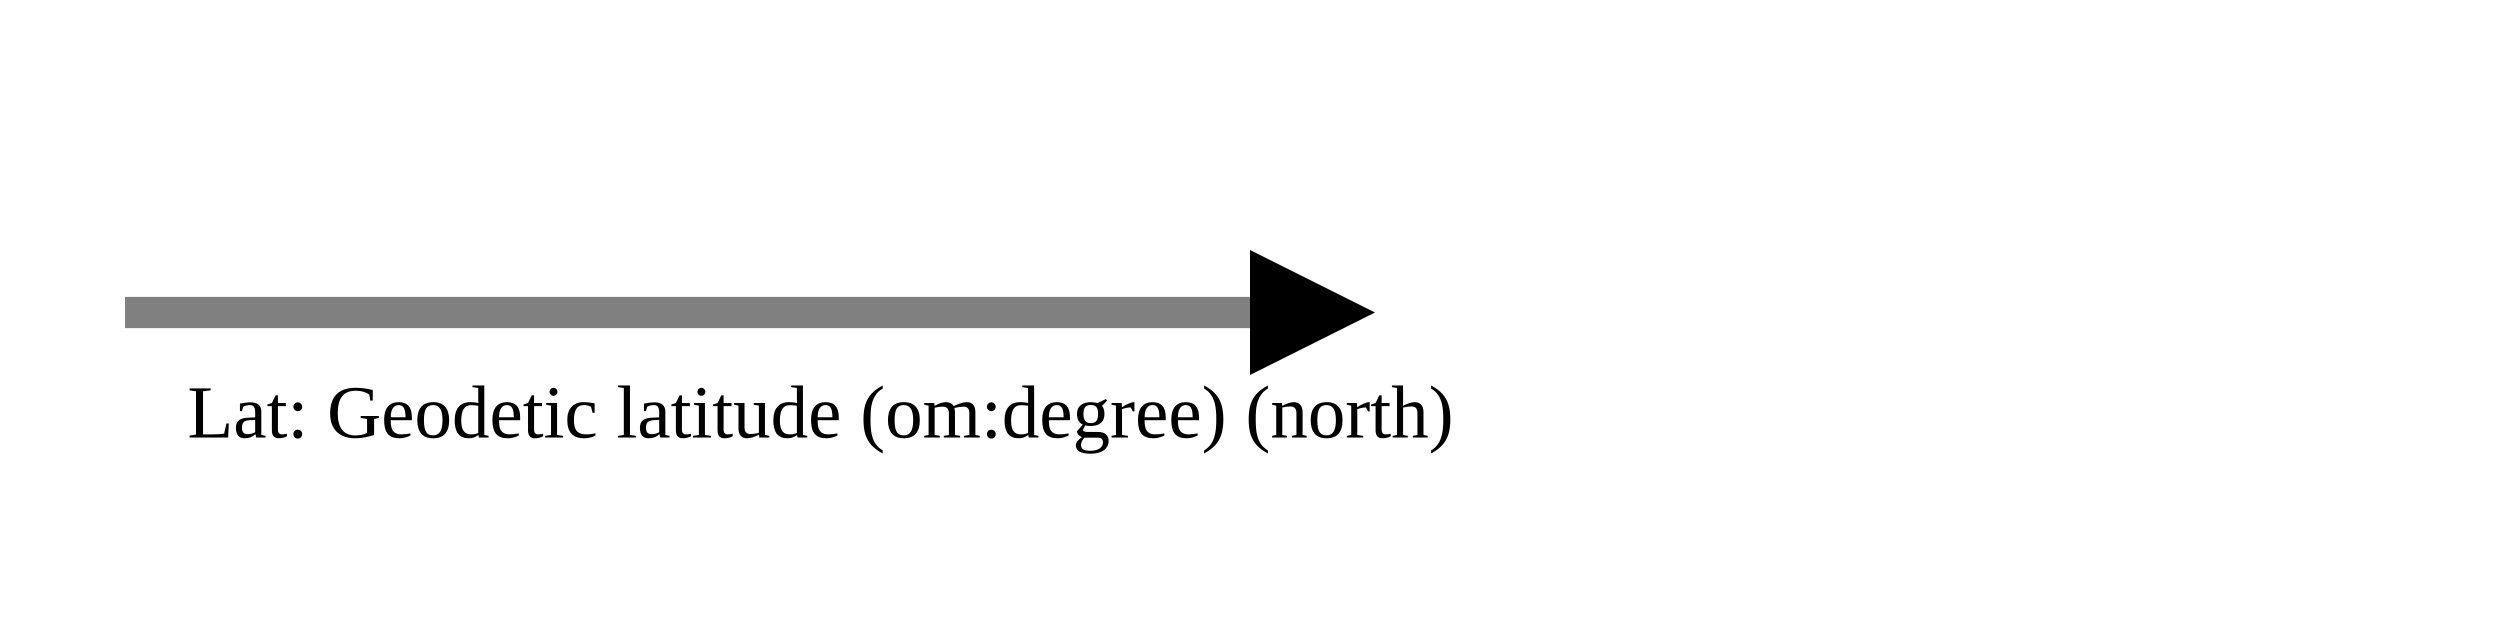
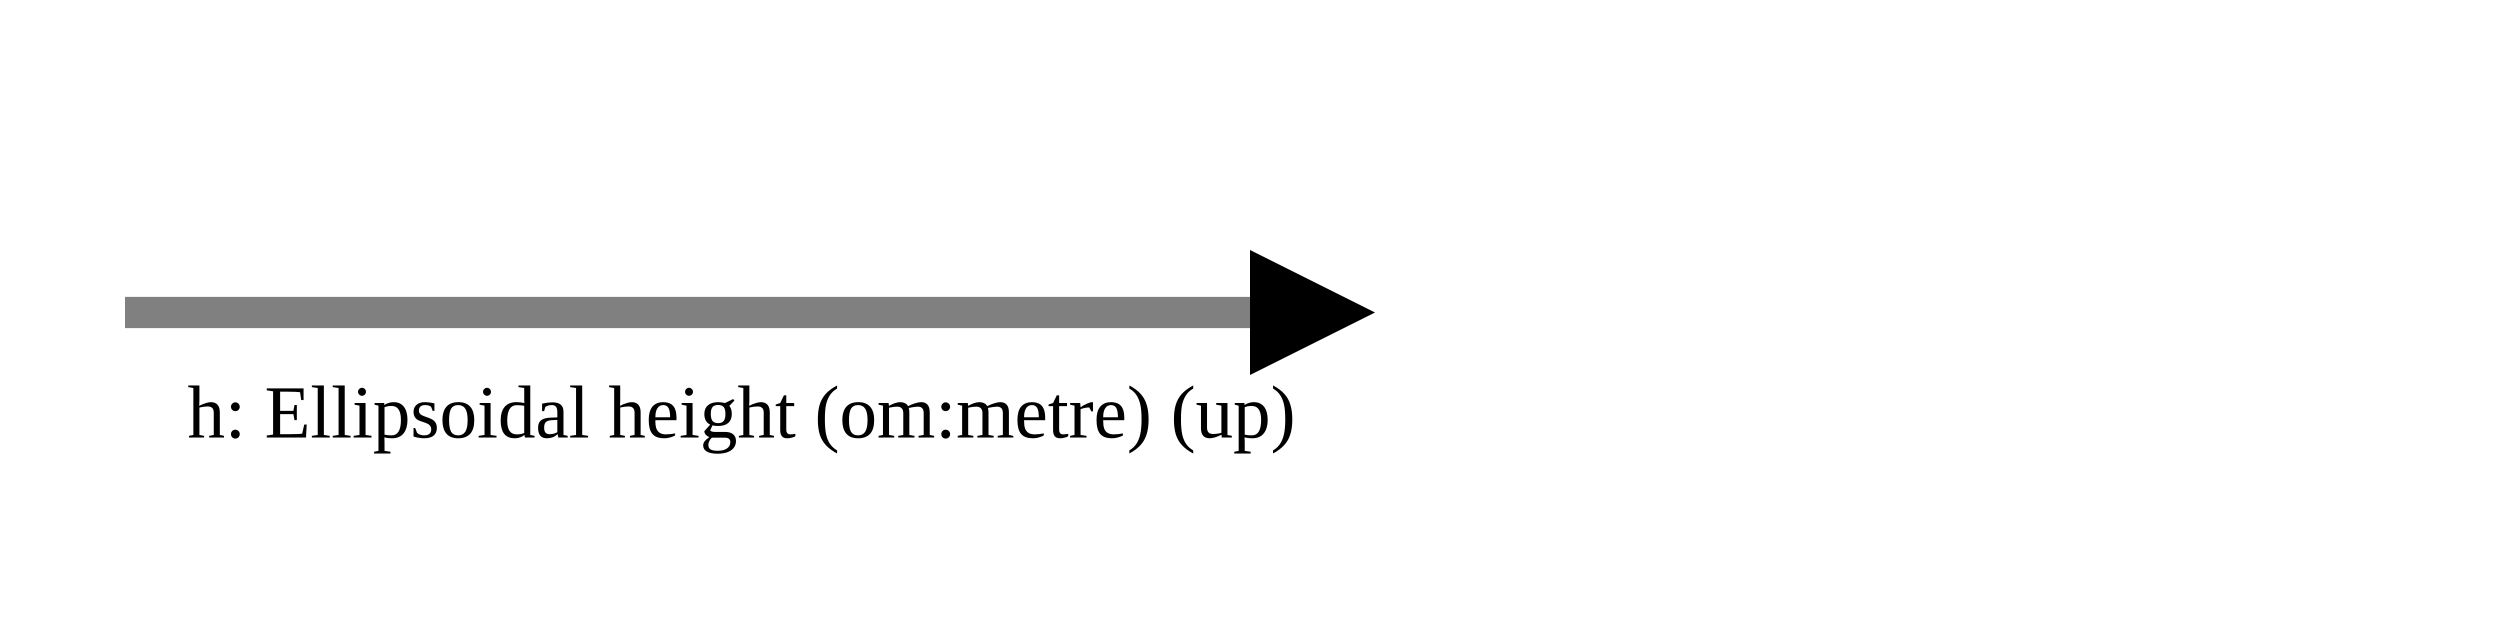
<svg xmlns="http://www.w3.org/2000/svg" version="1.1" width="400" height="100" viewbox="0 0 275 100">
  <defs>
    <marker id="arrowhead" markerWidth="10" markerHeight="7" refX="0" refY="2" orient="auto">
      <polygon points="0 0, 4 2, 0 4" />
    </marker>
  </defs>
  <line x1="20" y1="50" x2="200" y2="50" stroke="gray" stroke-width="5" marker-end="url(#arrowhead)" />
-   <text x="30" y="70" class="small">Lat: Geodetic latitude (om:degree) (north)</text>
+   <text x="30" y="70" class="small">h: Ellipsoidal height (om:metre) (up)</text>
</svg>
